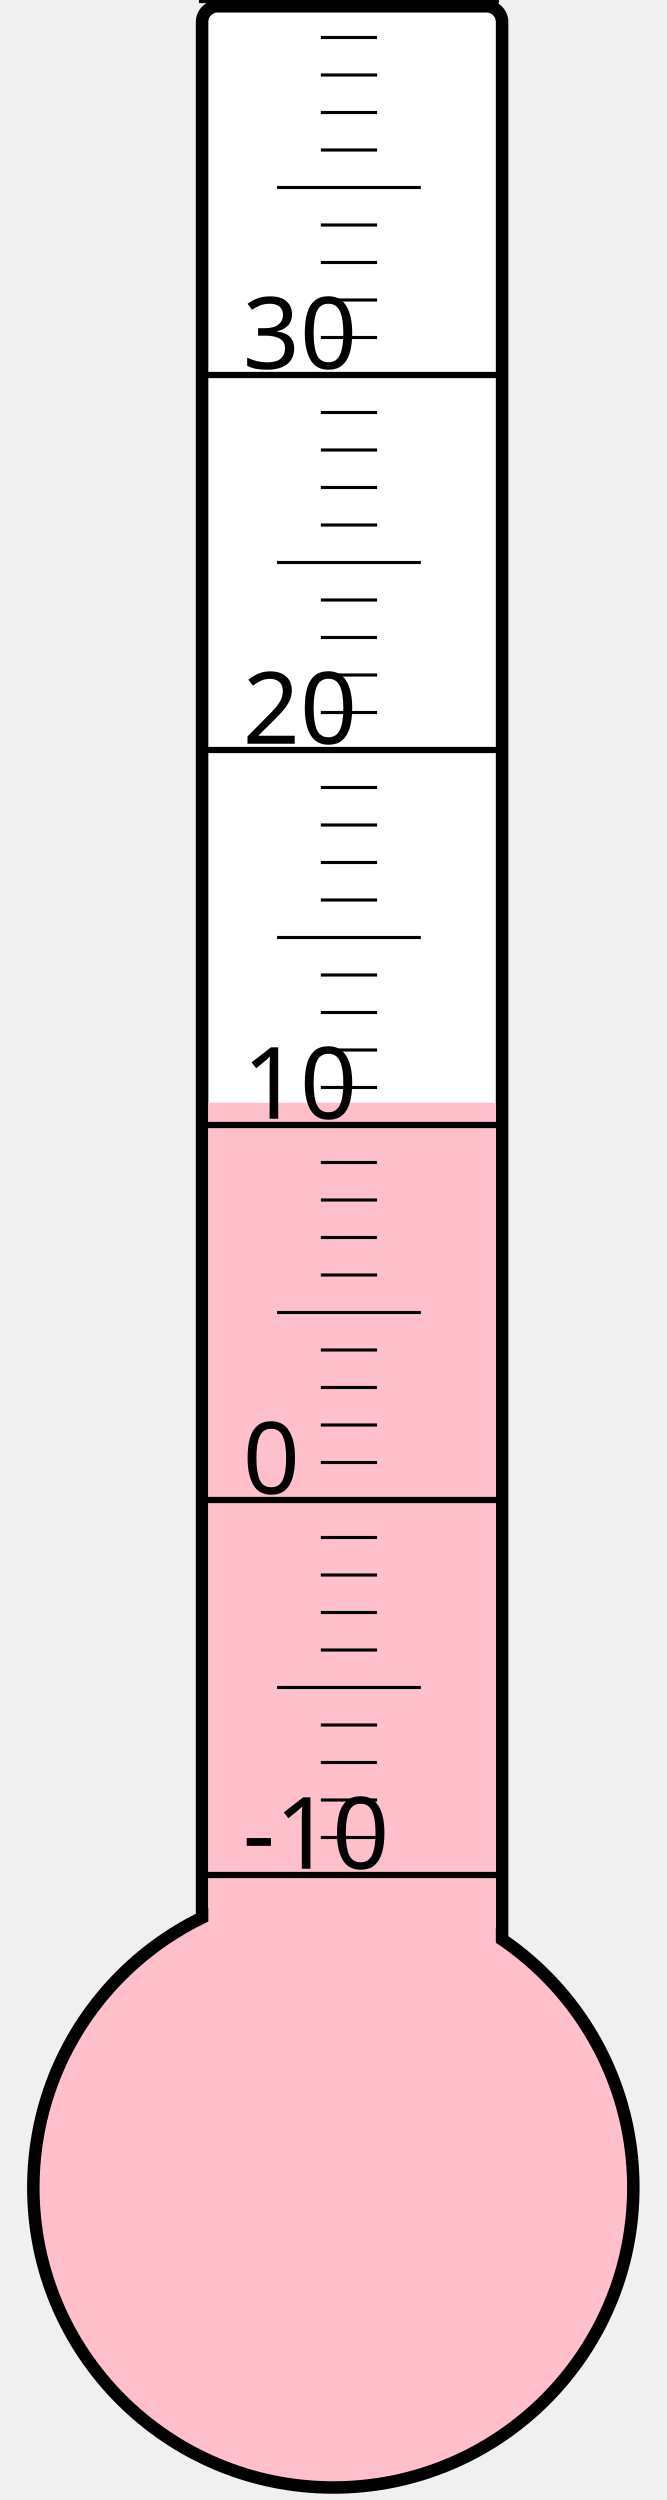
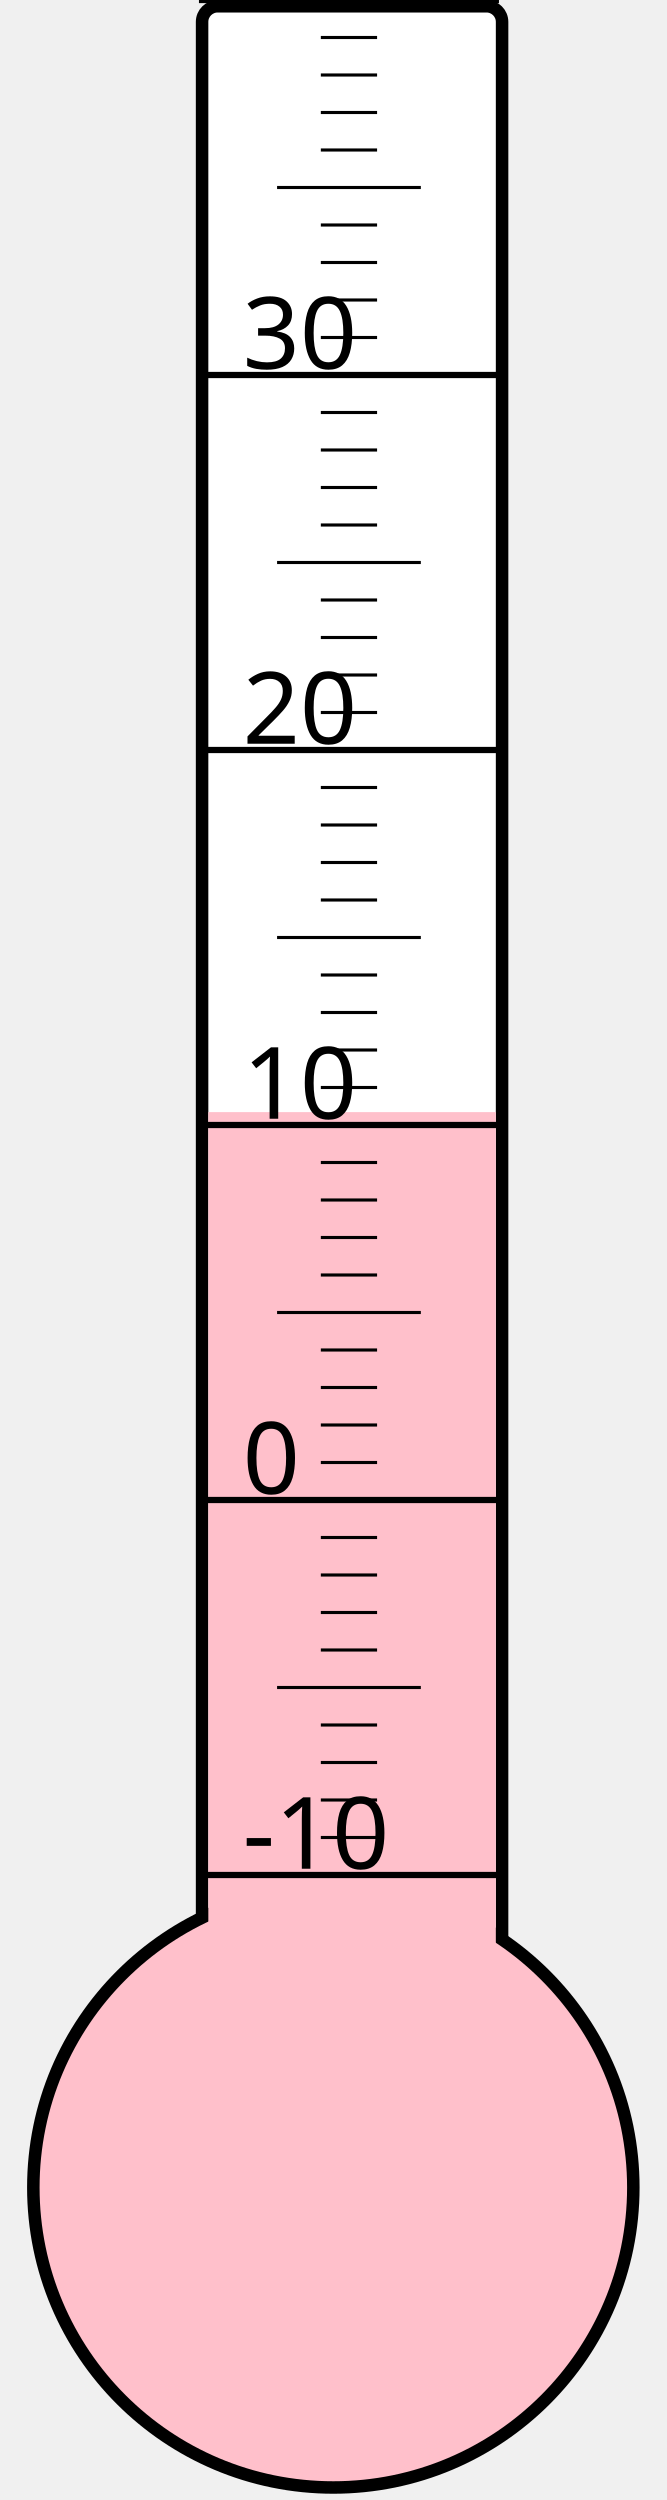
<svg xmlns="http://www.w3.org/2000/svg" width="40px" height="150px" viewBox="0 0 200 800">
  <rect width="200" height="800" x="0" y="0" style="fill: #ffffeb; fill-opacity: 0;" />
  <rect width="96" height="680" x="58" y="2" rx="5" ry="5" style="fill: white; fill-opacity: 1; stroke: black; stroke-width: 4;" />
  <circle cx="100" cy="700" r="96" style="fill: pink; stroke: black; stroke-width: 4;" />
-   <rect width="92" height="347.125" x="60" y="352.875" style="fill: pink; fill-opacity: 1; stroke-width: 0;" />
+   <rect width="92" height="344.125" x="60" y="355.875" style="fill: pink; fill-opacity: 1; stroke-width: 0;" />
  <text x="71" y="598" style="font-family: sans-serif; font-size: 24pt;">-10</text>
  <text x="71" y="478" style="font-family: sans-serif; font-size: 24pt;">0</text>
  <text x="71" y="358" style="font-family: sans-serif; font-size: 24pt;">10</text>
  <text x="71" y="238" style="font-family: sans-serif; font-size: 24pt;">20</text>
  <text x="71" y="118" style="font-family: sans-serif; font-size: 24pt;">30</text>
  <g style="stroke: black;">
    <line x1="57" y1="600" x2="153" y2="600" style="stroke-width: 2;" />
    <line x1="96" y1="588" x2="114" y2="588" style="stroke-width: 1;" />
    <line x1="96" y1="576" x2="114" y2="576" style="stroke-width: 1;" />
    <line x1="96" y1="564" x2="114" y2="564" style="stroke-width: 1;" />
    <line x1="96" y1="552" x2="114" y2="552" style="stroke-width: 1;" />
    <line x1="82" y1="540" x2="128" y2="540" style="stroke-width: 1;" />
    <line x1="96" y1="528" x2="114" y2="528" style="stroke-width: 1;" />
    <line x1="96" y1="516" x2="114" y2="516" style="stroke-width: 1;" />
    <line x1="96" y1="504" x2="114" y2="504" style="stroke-width: 1;" />
    <line x1="96" y1="492" x2="114" y2="492" style="stroke-width: 1;" />
    <line x1="57" y1="480" x2="153" y2="480" style="stroke-width: 2;" />
    <line x1="96" y1="468" x2="114" y2="468" style="stroke-width: 1;" />
    <line x1="96" y1="456" x2="114" y2="456" style="stroke-width: 1;" />
    <line x1="96" y1="444" x2="114" y2="444" style="stroke-width: 1;" />
    <line x1="96" y1="432" x2="114" y2="432" style="stroke-width: 1;" />
    <line x1="82" y1="420" x2="128" y2="420" style="stroke-width: 1;" />
    <line x1="96" y1="408" x2="114" y2="408" style="stroke-width: 1;" />
    <line x1="96" y1="396" x2="114" y2="396" style="stroke-width: 1;" />
    <line x1="96" y1="384" x2="114" y2="384" style="stroke-width: 1;" />
    <line x1="96" y1="372" x2="114" y2="372" style="stroke-width: 1;" />
    <line x1="57" y1="360" x2="153" y2="360" style="stroke-width: 2;" />
    <line x1="96" y1="348" x2="114" y2="348" style="stroke-width: 1;" />
    <line x1="96" y1="336" x2="114" y2="336" style="stroke-width: 1;" />
    <line x1="96" y1="324" x2="114" y2="324" style="stroke-width: 1;" />
    <line x1="96" y1="312" x2="114" y2="312" style="stroke-width: 1;" />
    <line x1="82" y1="300" x2="128" y2="300" style="stroke-width: 1;" />
    <line x1="96" y1="288" x2="114" y2="288" style="stroke-width: 1;" />
    <line x1="96" y1="276" x2="114" y2="276" style="stroke-width: 1;" />
    <line x1="96" y1="264" x2="114" y2="264" style="stroke-width: 1;" />
    <line x1="96" y1="252" x2="114" y2="252" style="stroke-width: 1;" />
    <line x1="57" y1="240" x2="153" y2="240" style="stroke-width: 2;" />
    <line x1="96" y1="228" x2="114" y2="228" style="stroke-width: 1;" />
    <line x1="96" y1="216" x2="114" y2="216" style="stroke-width: 1;" />
    <line x1="96" y1="204" x2="114" y2="204" style="stroke-width: 1;" />
    <line x1="96" y1="192" x2="114" y2="192" style="stroke-width: 1;" />
    <line x1="82" y1="180" x2="128" y2="180" style="stroke-width: 1;" />
    <line x1="96" y1="168" x2="114" y2="168" style="stroke-width: 1;" />
    <line x1="96" y1="156" x2="114" y2="156" style="stroke-width: 1;" />
    <line x1="96" y1="144" x2="114" y2="144" style="stroke-width: 1;" />
    <line x1="96" y1="132" x2="114" y2="132" style="stroke-width: 1;" />
    <line x1="57" y1="120" x2="153" y2="120" style="stroke-width: 2;" />
    <line x1="96" y1="108" x2="114" y2="108" style="stroke-width: 1;" />
    <line x1="96" y1="96" x2="114" y2="96" style="stroke-width: 1;" />
    <line x1="96" y1="84" x2="114" y2="84" style="stroke-width: 1;" />
    <line x1="96" y1="72" x2="114" y2="72" style="stroke-width: 1;" />
    <line x1="82" y1="60" x2="128" y2="60" style="stroke-width: 1;" />
    <line x1="96" y1="48" x2="114" y2="48" style="stroke-width: 1;" />
    <line x1="96" y1="36" x2="114" y2="36" style="stroke-width: 1;" />
    <line x1="96" y1="24" x2="114" y2="24" style="stroke-width: 1;" />
    <line x1="96" y1="12" x2="114" y2="12" style="stroke-width: 1;" />
    <line x1="57" y1="0" x2="153" y2="0" style="stroke-width: 2;" />
  </g>
</svg>
